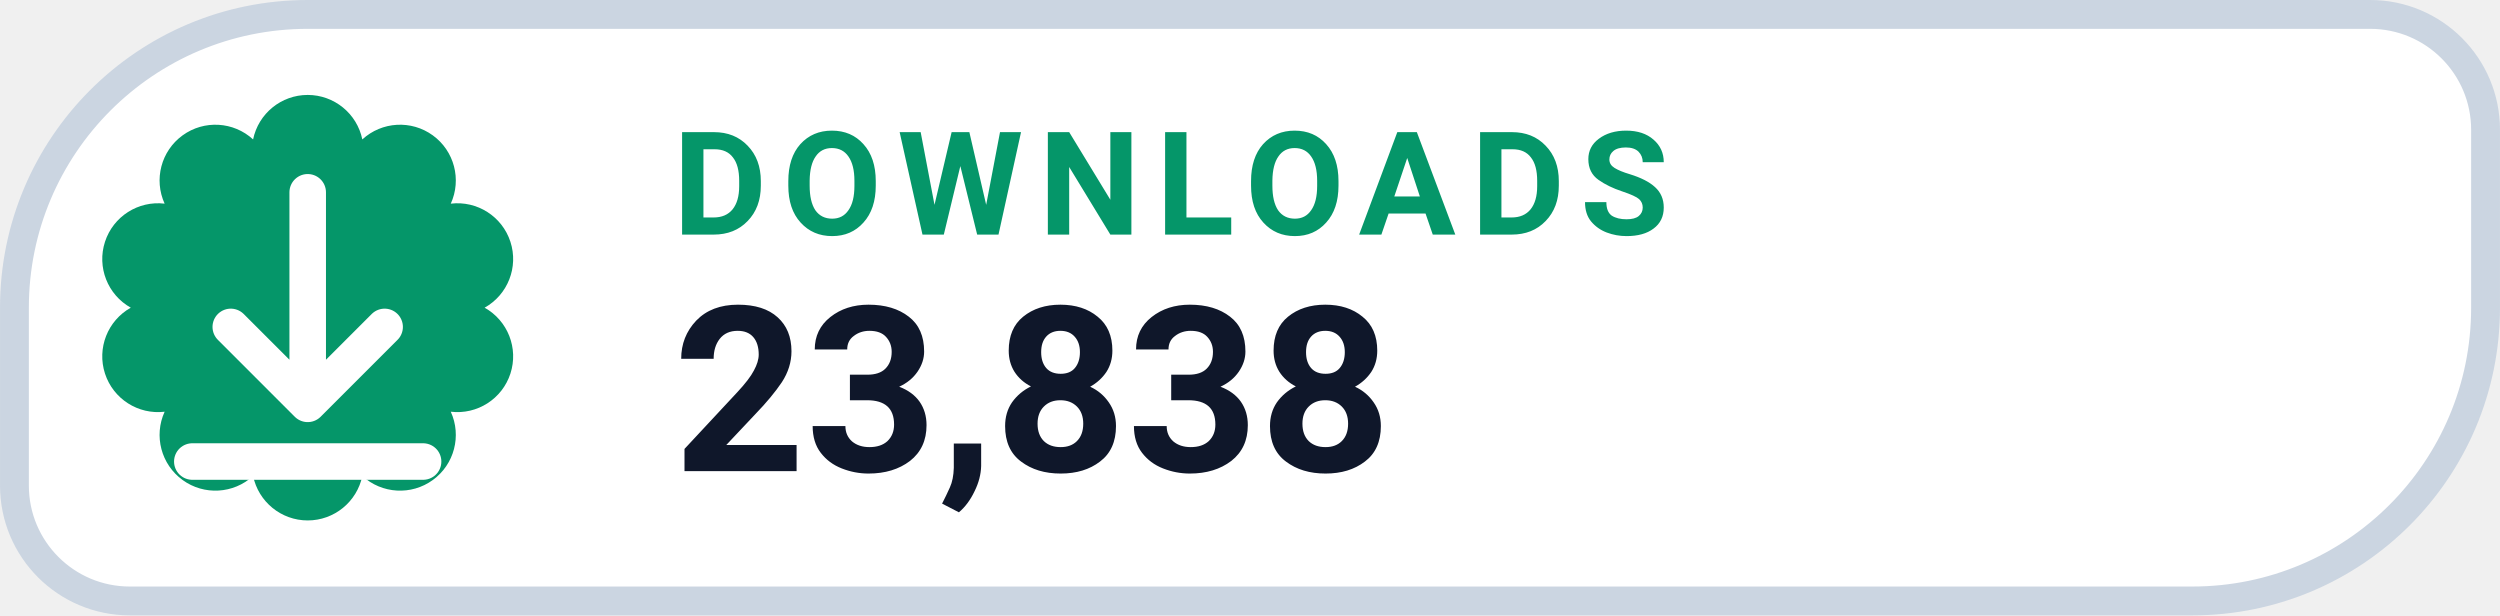
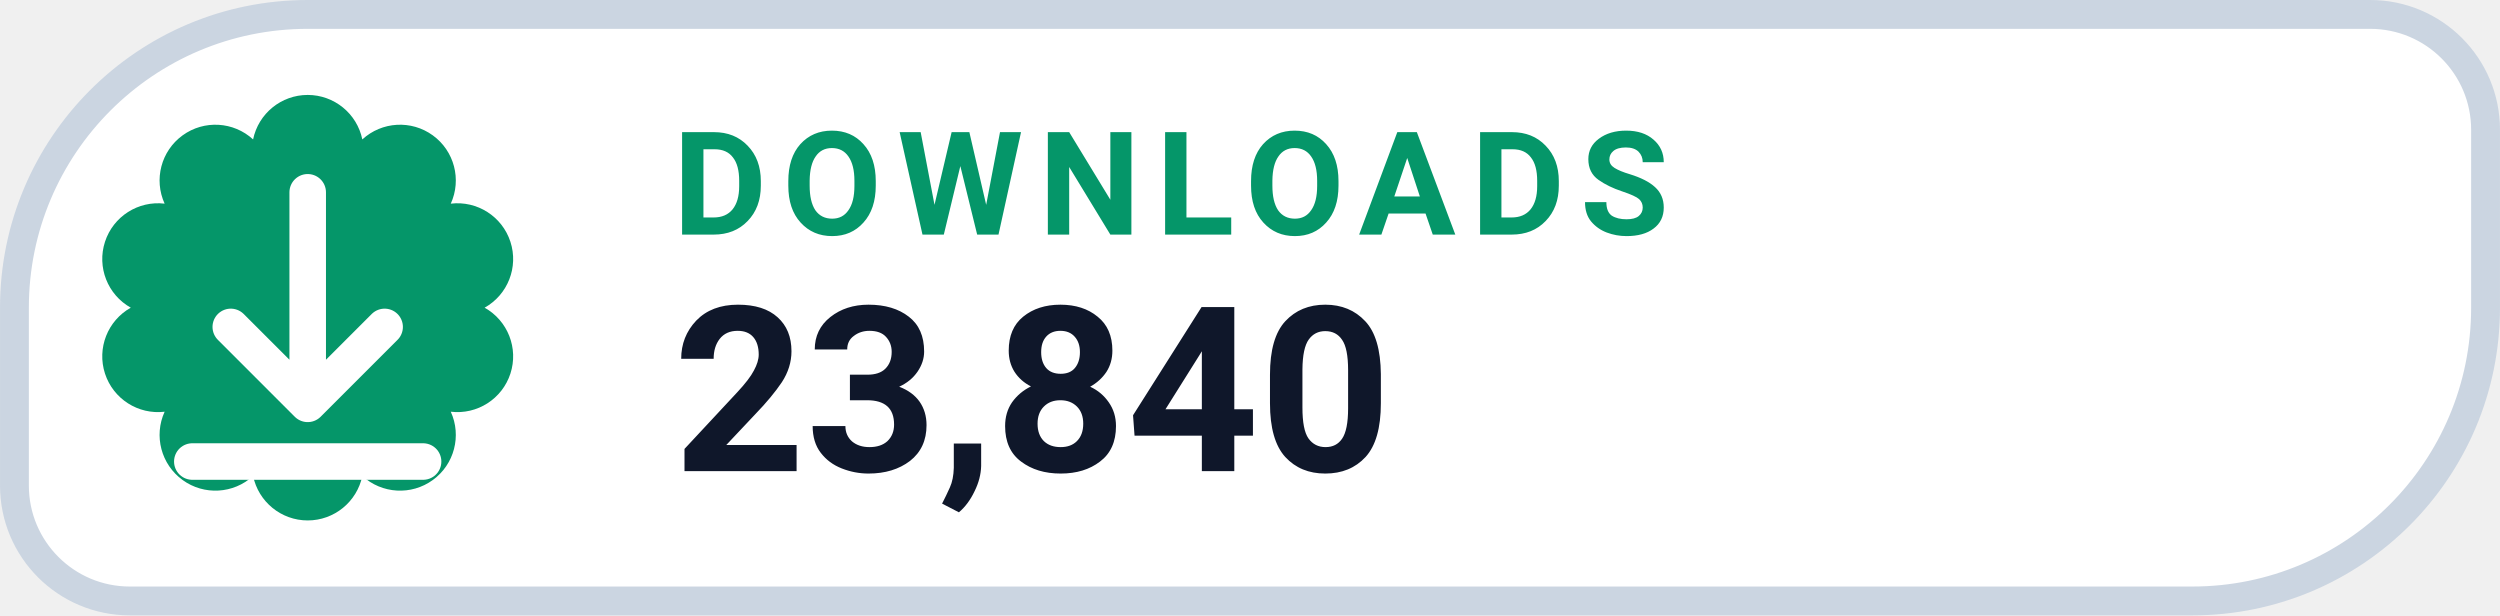
- <svg xmlns="http://www.w3.org/2000/svg" width="126" height="31.015" viewBox="0 0 130 32" role="img" aria-label="DOWNLOADS 23,838">
+ <svg xmlns="http://www.w3.org/2000/svg" width="126" height="31.015" viewBox="0 0 130 32" role="img" aria-label="DOWNLOADS 23,840">
  <path d="M 16.00 0.75 H 123.25 A 6.00 6.00 0 0 1 129.25 6.75 V 16.00 A 15.25 15.25 0 0 1 114.00 31.25 H 6.75 A 6.00 6.00 0 0 1 0.75 25.25 V 16.00 A 15.25 15.25 0 0 1 16.00 0.75 Z" fill="#FFFFFF" stroke="#CBD5E1" stroke-width="1.5" />
  <path d="M 13.16 7.25 A 2.90 2.90 0 0 1 18.84 7.25 A 2.90 2.90 0 0 1 23.44 10.59 A 2.90 2.90 0 0 1 25.20 16.00 A 2.90 2.90 0 0 1 23.44 21.41 A 2.90 2.90 0 0 1 18.84 24.75 A 2.90 2.90 0 0 1 13.16 24.75 A 2.90 2.90 0 0 1 8.56 21.41 A 2.90 2.90 0 0 1 6.80 16.00 A 2.90 2.90 0 0 1 8.56 10.59 A 2.90 2.90 0 0 1 13.16 7.25 Z" fill="#059669" />
  <g transform="translate(16 16)" style="color:#FFFFFF;">
    <path d="M0 -6 v11 m0 0 l4 -4 m-4 4 l-4 -4 M-6 8 h12" fill="none" stroke="currentColor" stroke-width="1.9" stroke-linecap="round" stroke-linejoin="round" />
  </g>
  <text x="35" y="12.2" fill="#059669" font-family="-apple-system,BlinkMacSystemFont,'Segoe UI',Roboto,Helvetica,Arial,sans-serif" font-size="7.5" font-weight="700" letter-spacing=".8">DOWNLOADS</text>
-   <text x="35" y="24.5" fill="#0F172A" font-family="-apple-system,BlinkMacSystemFont,'Segoe UI',Roboto,Helvetica,Arial,sans-serif" font-size="12" font-weight="750">23,838</text>
+   <text x="35" y="24.5" fill="#0F172A" font-family="-apple-system,BlinkMacSystemFont,'Segoe UI',Roboto,Helvetica,Arial,sans-serif" font-size="12" font-weight="750">23,840</text>
</svg>
